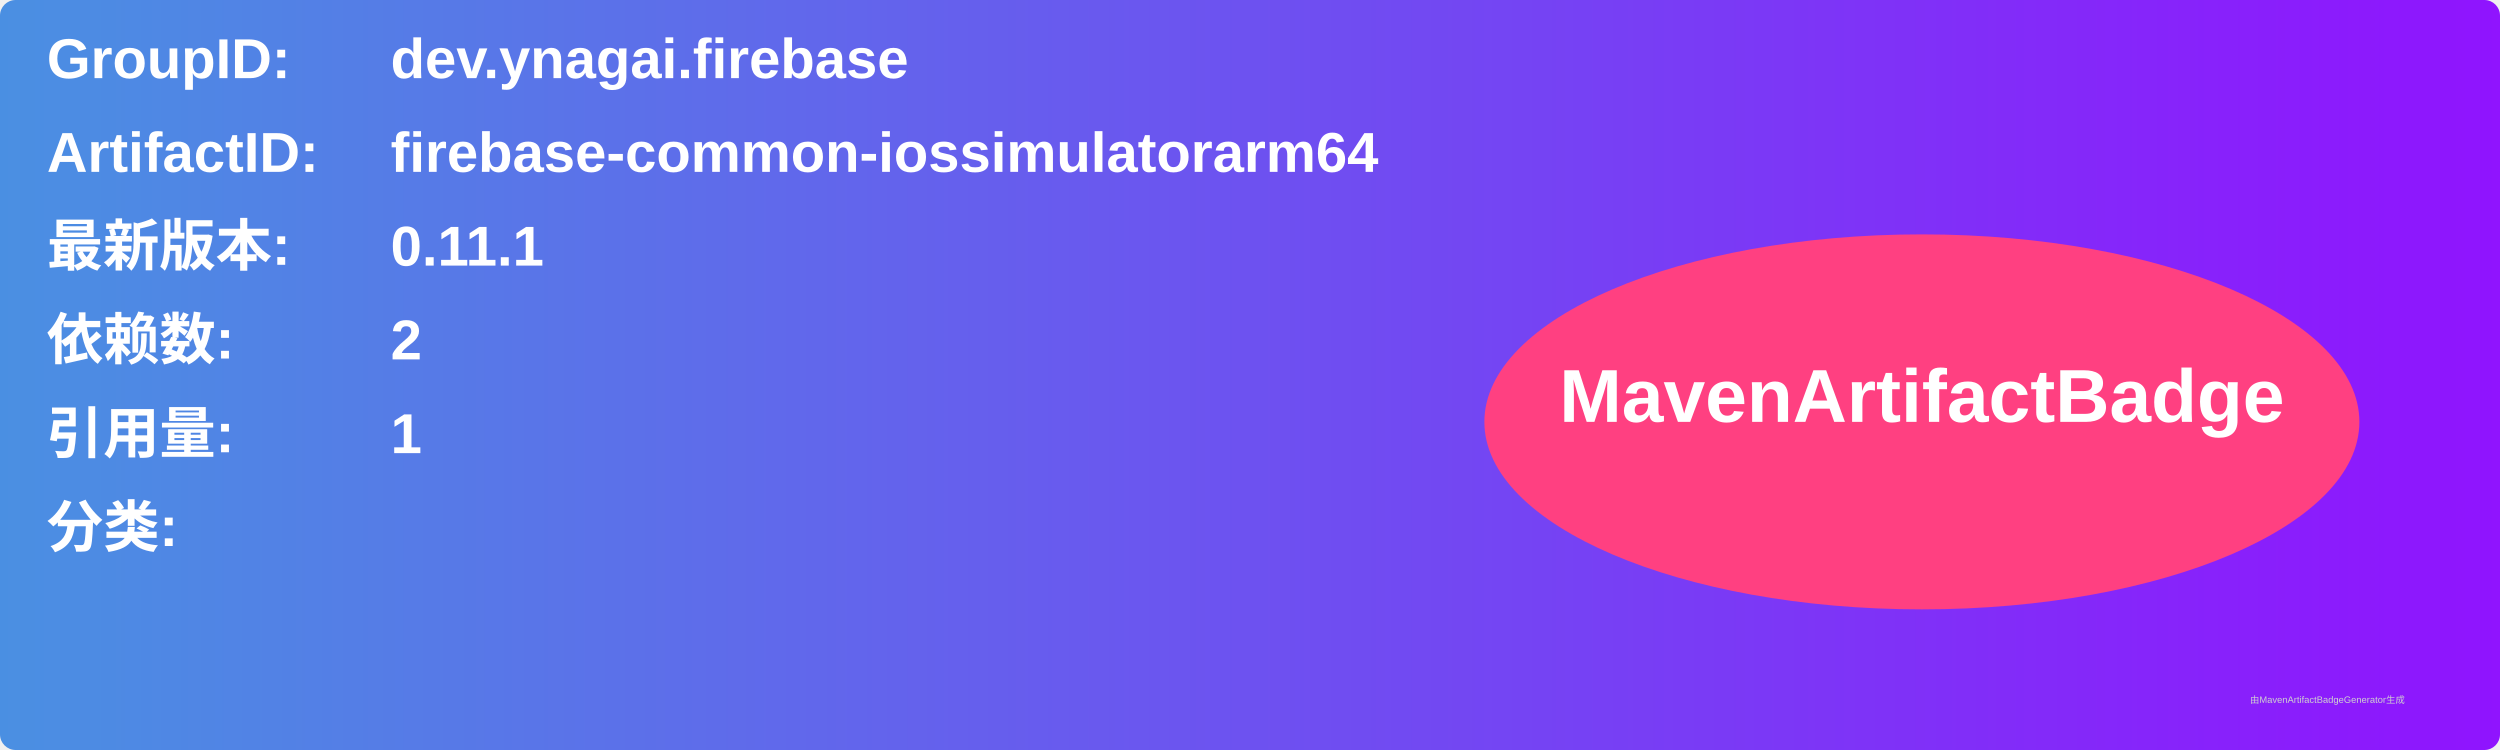
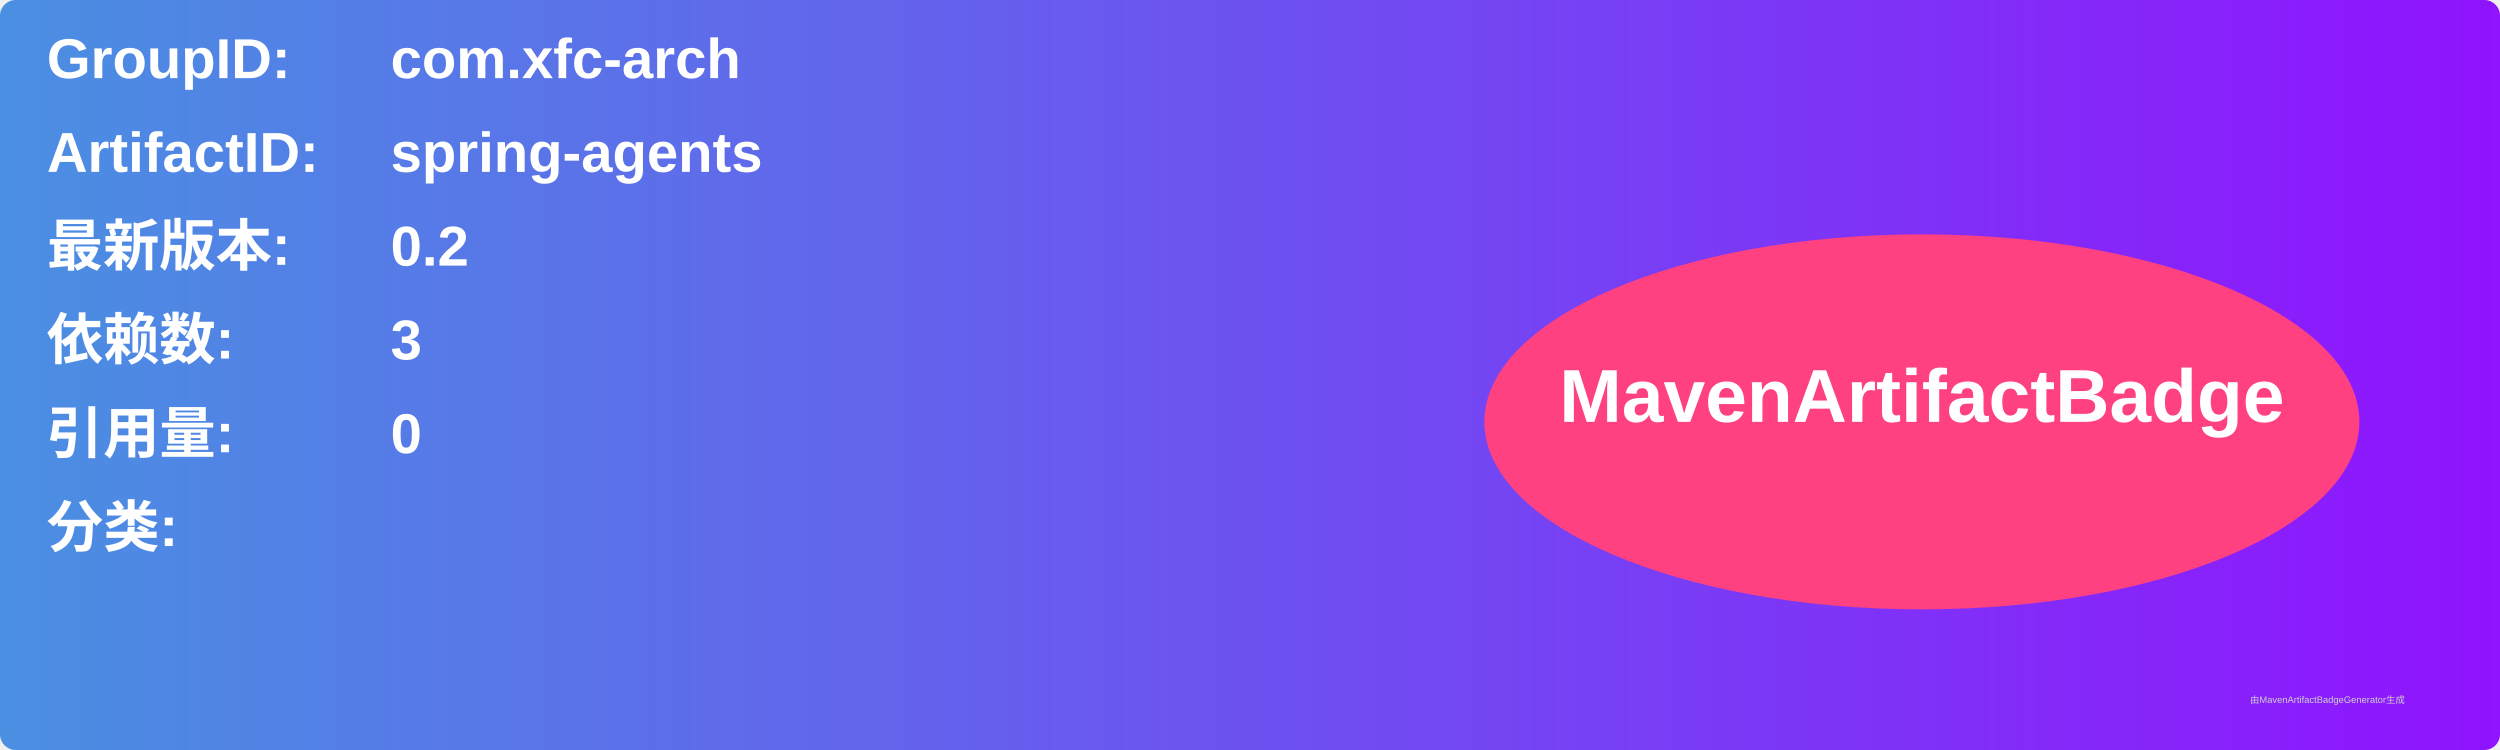
<svg xmlns="http://www.w3.org/2000/svg" width="800" height="240" viewBox="0 0 800 240">
  <linearGradient id="grad" x1="0%" y1="0%" x2="100%" y2="0%">
    <stop offset="0%" stop-color="#4a90e2" />
    <stop offset="100%" stop-color="#9013fe" />
  </linearGradient>
  <rect width="100%" height="100%" rx="5" ry="5" fill="url(#grad)" />
  <g transform="translate(15, 15)">
    <text x="0" y="10" font-family="Arial" font-size="18" fill="white" font-weight="bold" width="260">GroupID:</text>
-     <text x="110" y="10" font-family="Arial" font-size="18" fill="white" font-weight="bold" width="460">dev.ynagai.firebase</text>
+     <text x="110" y="10" font-family="Arial" font-size="18" fill="white" font-weight="bold" width="460">com.xfc-arch</text>
    <text x="0" y="40" font-family="Arial" font-size="18" fill="white" font-weight="bold" width="260">ArtifactID:</text>
-     <text x="110" y="40" font-family="Arial" font-size="18" fill="white" font-weight="bold" width="460">firebase-common-iossimulatorarm64</text>
+     <text x="110" y="40" font-family="Arial" font-size="18" fill="white" font-weight="bold" width="460">spring-agents</text>
    <text x="0" y="70" font-family="Arial" font-size="18" fill="white" font-weight="bold">最新版本:</text>
    <text x="110" y="70" font-family="Arial" font-size="18" fill="white" font-weight="bold">
-       <tspan font-weight="bold">0.11.1</tspan>
+       <tspan font-weight="bold">0.2</tspan>
    </text>
    <text x="0" y="100" font-family="Arial" font-size="18" fill="white" font-weight="bold">依赖数: </text>
    <text x="110" y="100" font-family="Arial" font-size="18" fill="white">
-       <tspan font-weight="bold">2</tspan>
+       <tspan font-weight="bold">3</tspan>
    </text>
    <text x="0" y="130" font-family="Arial" font-size="18" fill="white" font-weight="bold">引用量: </text>
    <text x="110" y="130" font-family="Arial" font-size="18" fill="white">
-       <tspan font-weight="bold">1</tspan>
+       <tspan font-weight="bold">0</tspan>
    </text>
    <text x="0" y="160" font-family="Arial" font-size="18" fill="white" font-weight="bold">分类:</text>
    <text x="10" y="190" font-family="Arial" font-size="10" fill="white">
      <tspan font-weight="bold" />
    </text>
    <ellipse cx="600" cy="120" rx="140" ry="60" fill="#ff4081" />
    <text x="600" y="120" text-anchor="middle" font-family="Arial" font-size="24" fill="white" font-weight="bold">MavenArtifactBadge</text>
  </g>
  <text x="720" y="225" font-family="Arial" font-size="3" fill="#d0d0d0">由MavenArtifactBadgeGenerator生成</text>
</svg>
